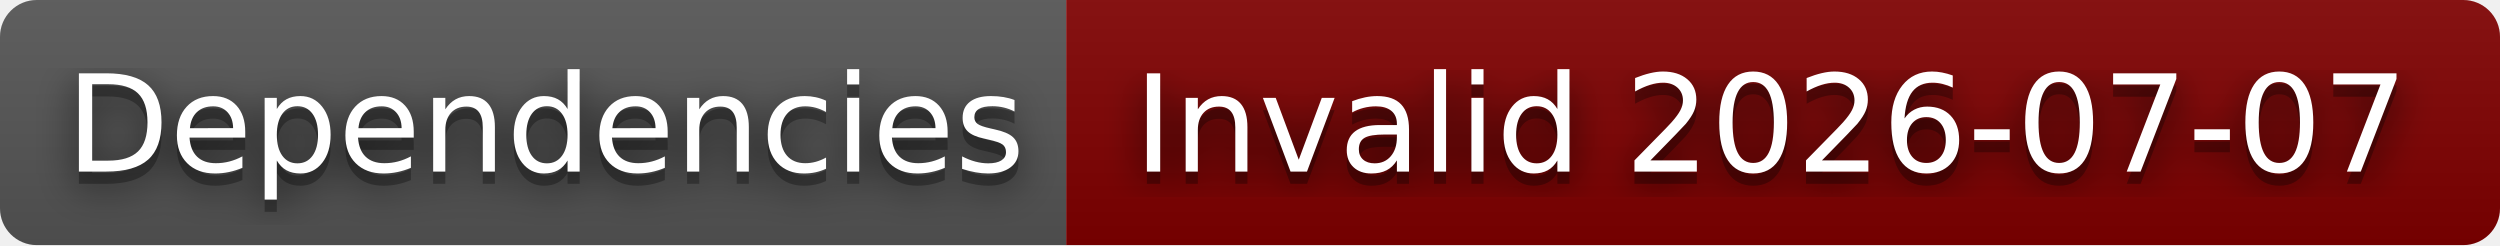
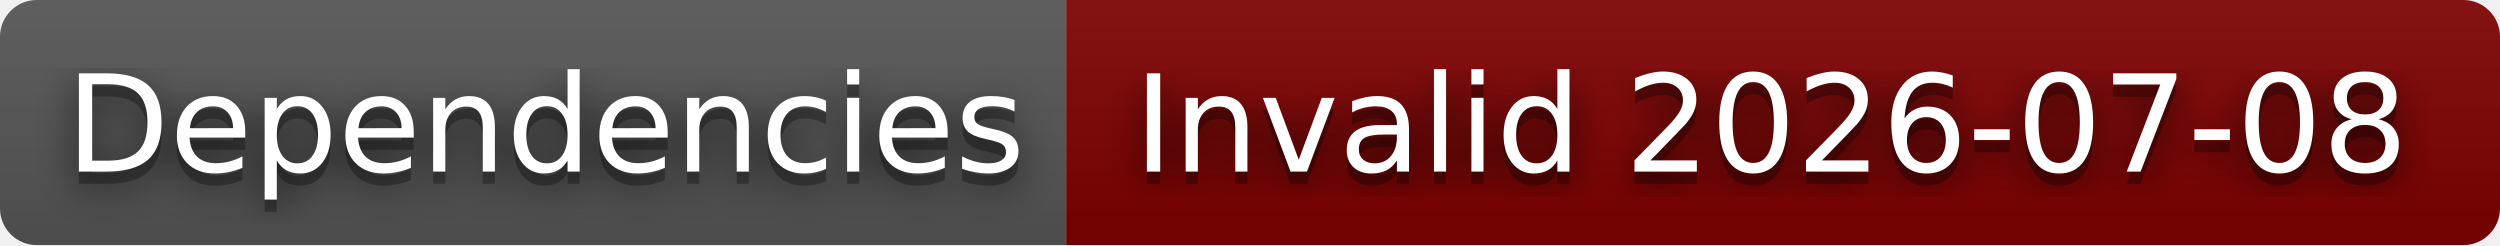
- <svg xmlns="http://www.w3.org/2000/svg" width="204" height="20" role="img" aria-label="Dependencies: Invalid 2026-07-07">
+ <svg xmlns="http://www.w3.org/2000/svg" width="204" height="20" role="img" aria-label="Dependencies: Invalid 2026-07-08">
  <filter id="blur">
    <feGaussianBlur stdDeviation="16" />
  </filter>
  <linearGradient id="s" x2="0" y2="100%">
    <stop offset="0" stop-color="#bbb" stop-opacity=".1" />
    <stop offset="1" stop-opacity=".1" />
  </linearGradient>
  <clipPath id="r">
    <rect width="204" height="20" rx="3" />
  </clipPath>
  <g clip-path="url(#r)">
    <rect width="87" height="20" fill="#555" />
    <rect x="87" width="117" height="20" fill="#800000" />
    <rect width="204" height="20" fill="url(#s)" />
  </g>
  <g fill="#fff" text-anchor="middle" font-family="Verdana,Geneva,DejaVu Sans,sans-serif" text-rendering="geometricPrecision" font-size="110">
    <g transform="scale(.1)">
      <g aria-hidden="true" fill="#010101">
        <text x="445" y="150" fill-opacity=".8" filter="url(#blur)" textLength="770">Dependencies</text>
        <text x="445" y="150" fill-opacity=".3" textLength="770">Dependencies</text>
      </g>
      <text x="445" y="140" textLength="770">Dependencies</text>
    </g>
    <g transform="scale(.1)">
      <g aria-hidden="true" fill="#010101">
-         <text x="1445" y="150" fill-opacity=".8" filter="url(#blur)" textLength="1070">Invalid 2026-07-07</text>
-         <text x="1445" y="150" fill-opacity=".3" textLength="1070">Invalid 2026-07-07</text>
+         <text x="1445" y="150" fill-opacity=".8" filter="url(#blur)" textLength="1070">Invalid 2026-07-08</text>
+         <text x="1445" y="150" fill-opacity=".3" textLength="1070">Invalid 2026-07-08</text>
      </g>
-       <text x="1445" y="140" textLength="1070">Invalid 2026-07-07</text>
+       <text x="1445" y="140" textLength="1070">Invalid 2026-07-08</text>
    </g>
  </g>
</svg>
